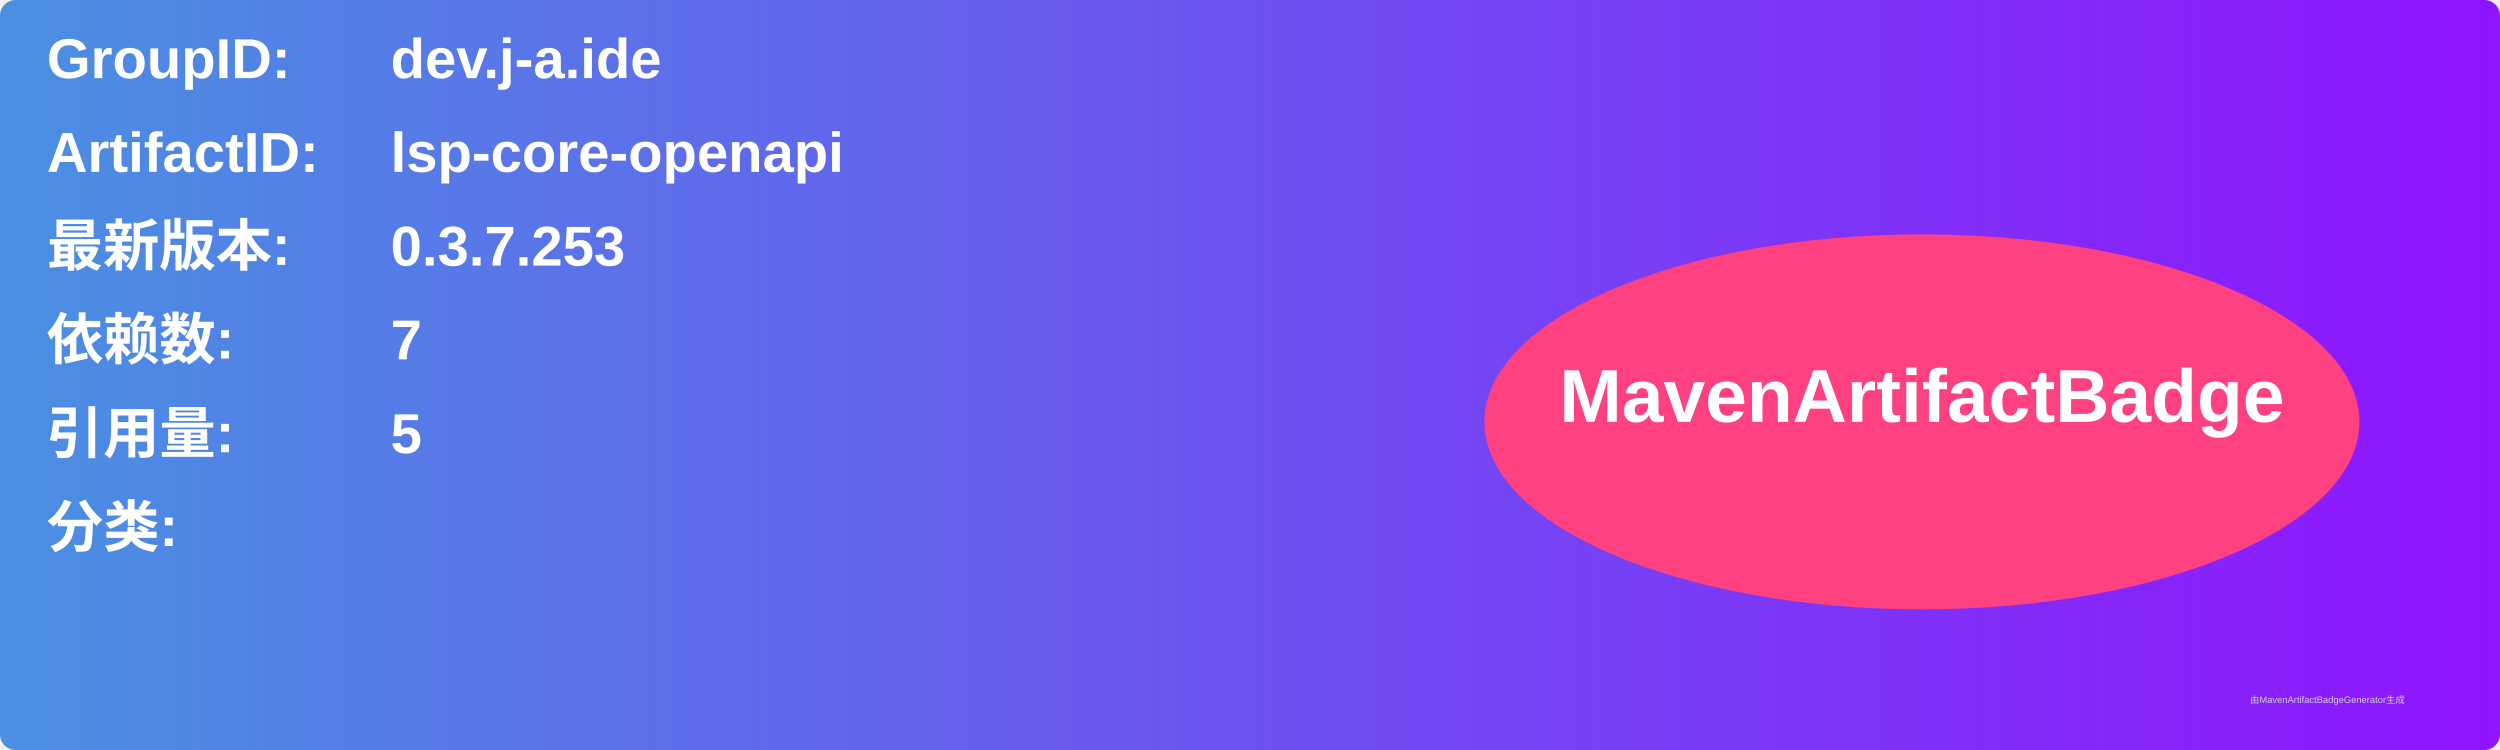
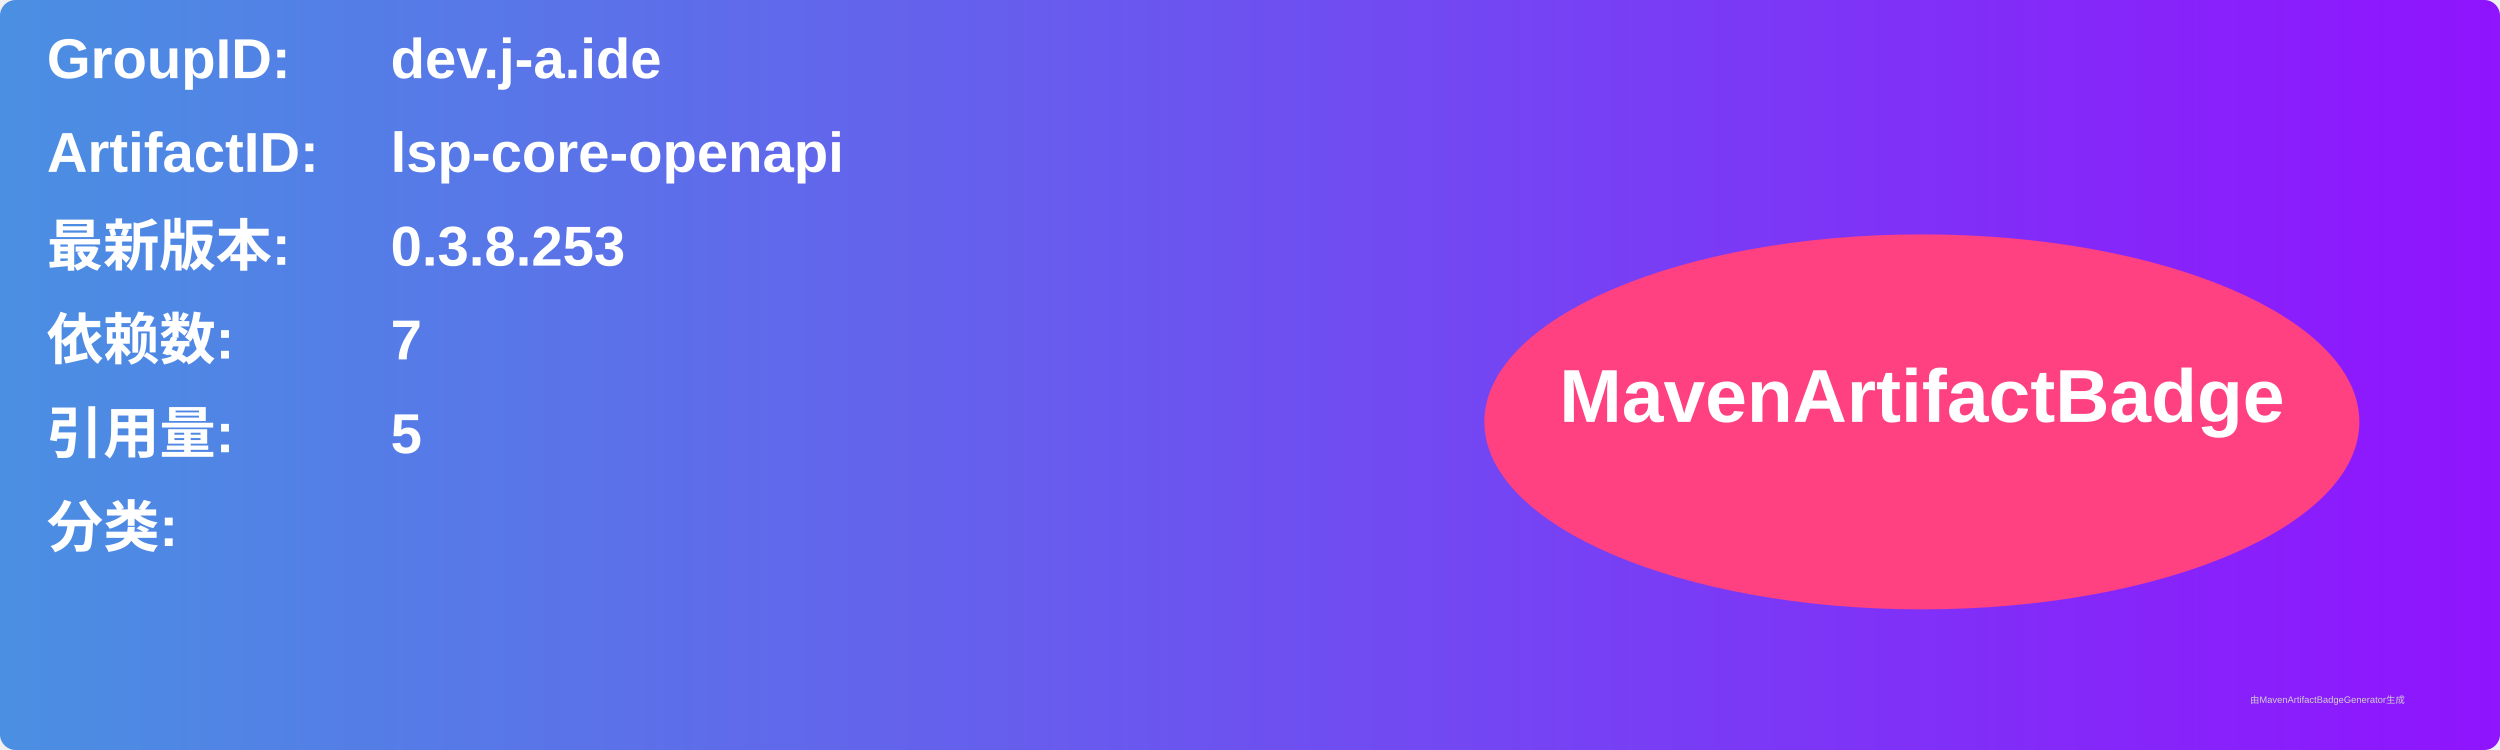
<svg xmlns="http://www.w3.org/2000/svg" width="800" height="240" viewBox="0 0 800 240">
  <linearGradient id="grad" x1="0%" y1="0%" x2="100%" y2="0%">
    <stop offset="0%" stop-color="#4a90e2" />
    <stop offset="100%" stop-color="#9013fe" />
  </linearGradient>
  <rect width="100%" height="100%" rx="5" ry="5" fill="url(#grad)" />
  <g transform="translate(15, 15)">
    <text x="0" y="10" font-family="Arial" font-size="18" fill="white" font-weight="bold" width="260">GroupID:</text>
    <text x="110" y="10" font-family="Arial" font-size="18" fill="white" font-weight="bold" width="460">dev.j-a.ide</text>
    <text x="0" y="40" font-family="Arial" font-size="18" fill="white" font-weight="bold" width="260">ArtifactID:</text>
    <text x="110" y="40" font-family="Arial" font-size="18" fill="white" font-weight="bold" width="460">lsp-core-openapi</text>
    <text x="0" y="70" font-family="Arial" font-size="18" fill="white" font-weight="bold">最新版本:</text>
    <text x="110" y="70" font-family="Arial" font-size="18" fill="white" font-weight="bold">
-       <tspan font-weight="bold">0.3.7.253</tspan>
+       <tspan font-weight="bold">0.3.8.253</tspan>
    </text>
    <text x="0" y="100" font-family="Arial" font-size="18" fill="white" font-weight="bold">依赖数: </text>
    <text x="110" y="100" font-family="Arial" font-size="18" fill="white">
      <tspan font-weight="bold">7</tspan>
    </text>
    <text x="0" y="130" font-family="Arial" font-size="18" fill="white" font-weight="bold">引用量: </text>
    <text x="110" y="130" font-family="Arial" font-size="18" fill="white">
      <tspan font-weight="bold">5</tspan>
    </text>
    <text x="0" y="160" font-family="Arial" font-size="18" fill="white" font-weight="bold">分类:</text>
    <text x="10" y="190" font-family="Arial" font-size="10" fill="white">
      <tspan font-weight="bold" />
    </text>
    <ellipse cx="600" cy="120" rx="140" ry="60" fill="#ff4081" />
    <text x="600" y="120" text-anchor="middle" font-family="Arial" font-size="24" fill="white" font-weight="bold">MavenArtifactBadge</text>
  </g>
  <text x="720" y="225" font-family="Arial" font-size="3" fill="#d0d0d0">由MavenArtifactBadgeGenerator生成</text>
</svg>
